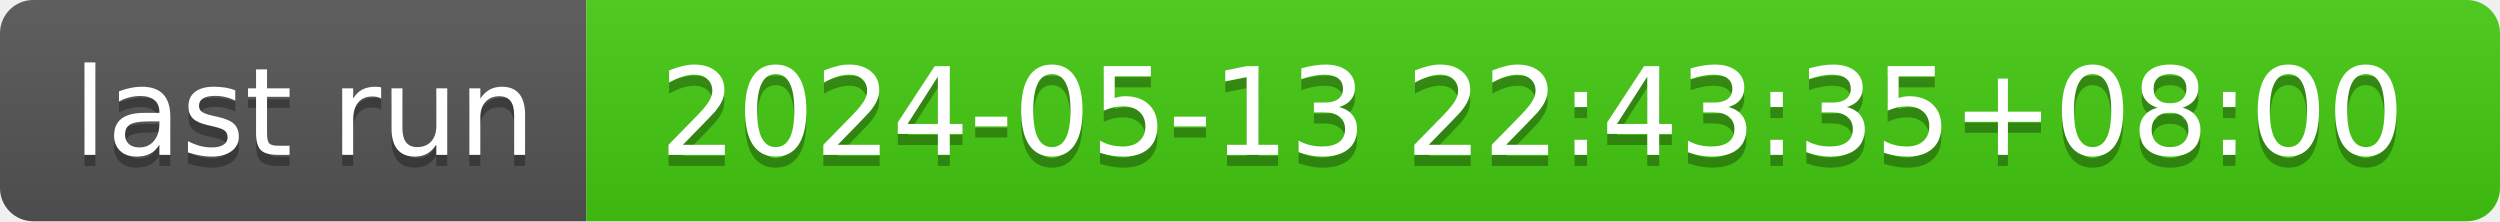
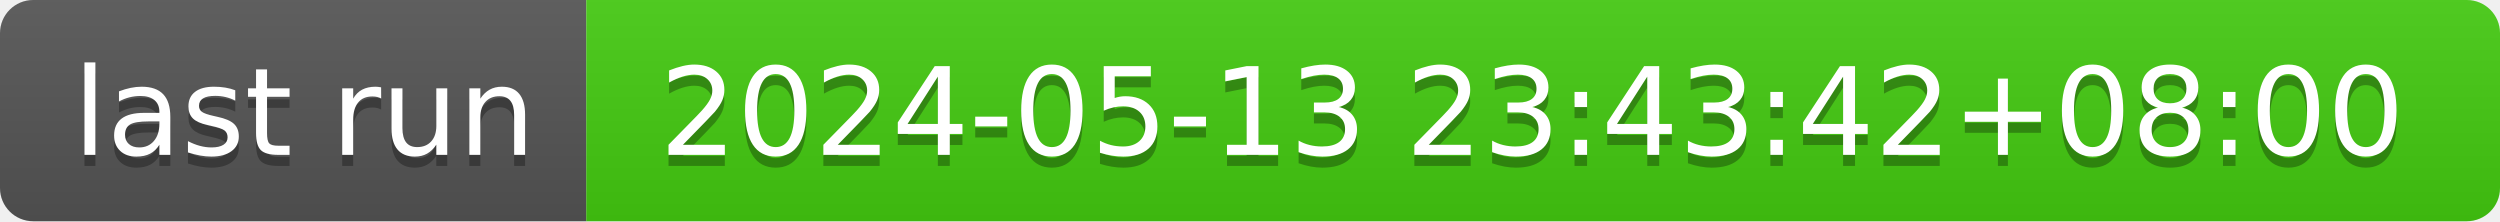
- <svg xmlns="http://www.w3.org/2000/svg" width="226" height="20" role="img" aria-label="last run: 2024-05-13 22:43:35+08:00">
+ <svg xmlns="http://www.w3.org/2000/svg" width="226" height="20" role="img" aria-label="last run: 2024-05-13 23:43:42+08:00">
  <linearGradient id="s" x2="0" y2="100%">
    <stop offset="0" stop-color="#bbb" stop-opacity=".1" />
    <stop offset="1" stop-opacity=".1" />
  </linearGradient>
  <clipPath id="r">
    <rect width="226" height="20" rx="3" fill="#fff" />
  </clipPath>
  <g clip-path="url(#r)">
    <rect width="53" height="20" fill="#555" />
    <rect x="53" width="173" height="20" fill="#4c1" />
    <rect width="226" height="20" fill="url(#s)" />
  </g>
  <g fill="#fff" text-anchor="middle" font-family="Verdana,Geneva,DejaVu Sans,sans-serif" text-rendering="geometricPrecision" font-size="110">
    <text aria-hidden="true" x="275" y="150" fill="#010101" fill-opacity=".3" transform="scale(.1)" textLength="430">last run</text>
    <text x="275" y="140" transform="scale(.1)" fill="#fff" textLength="430">last run</text>
-     <text aria-hidden="true" x="1385" y="150" fill="#010101" fill-opacity=".3" transform="scale(.1)" textLength="1630">2024-05-13 22:43:35+08:00</text>
-     <text x="1385" y="140" transform="scale(.1)" fill="#fff" textLength="1630">2024-05-13 22:43:35+08:00</text>
+     <text aria-hidden="true" x="1385" y="150" fill="#010101" fill-opacity=".3" transform="scale(.1)" textLength="1630">2024-05-13 23:43:42+08:00</text>
+     <text x="1385" y="140" transform="scale(.1)" fill="#fff" textLength="1630">2024-05-13 23:43:42+08:00</text>
  </g>
</svg>
